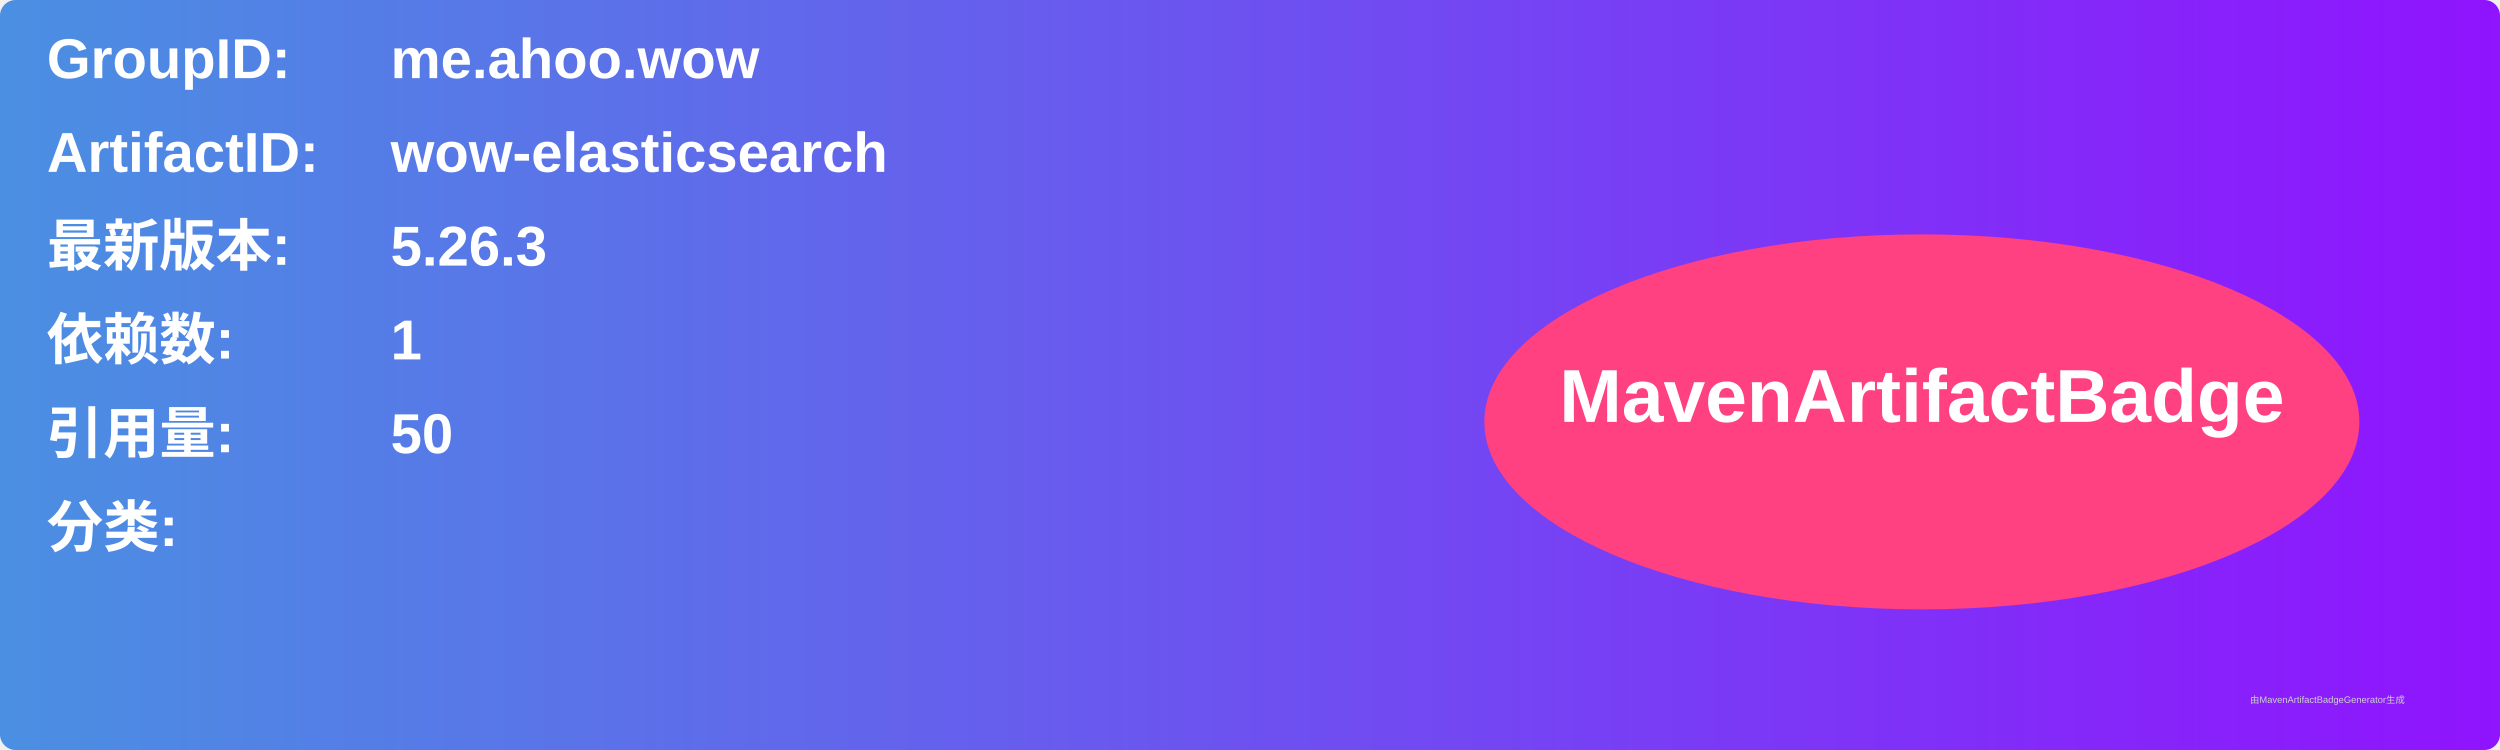
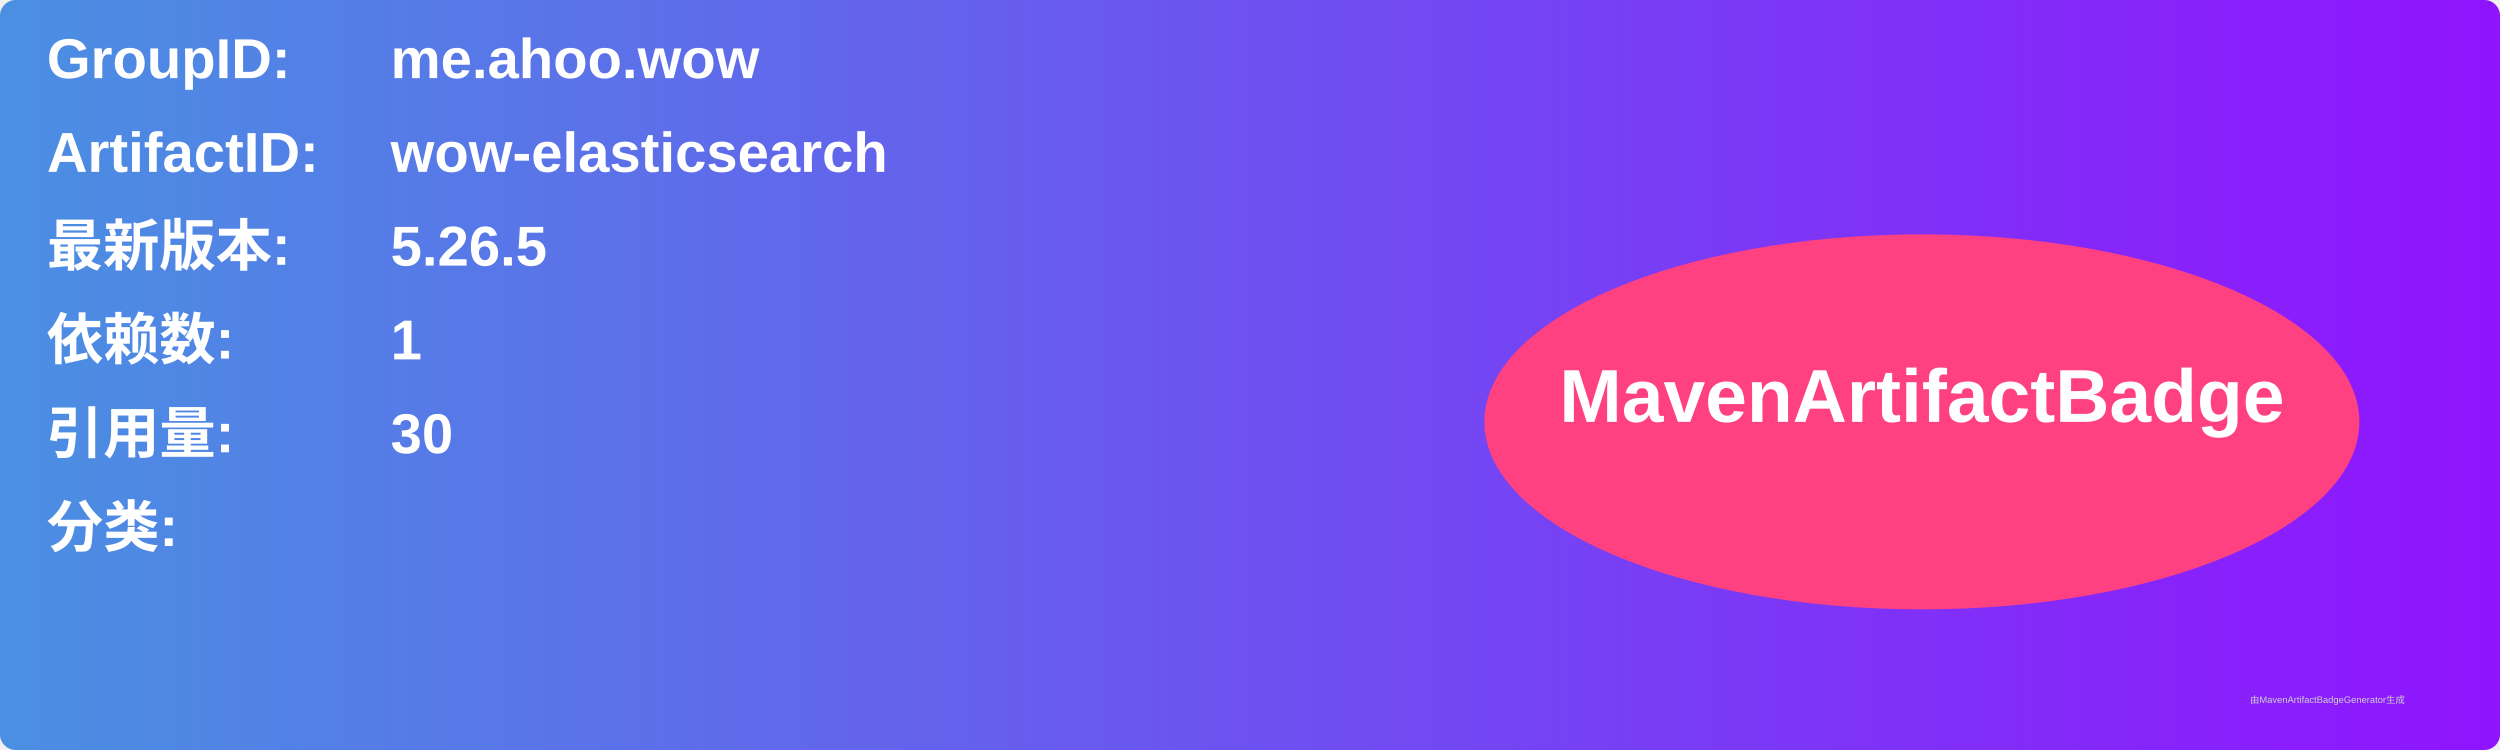
<svg xmlns="http://www.w3.org/2000/svg" width="800" height="240" viewBox="0 0 800 240">
  <linearGradient id="grad" x1="0%" y1="0%" x2="100%" y2="0%">
    <stop offset="0%" stop-color="#4a90e2" />
    <stop offset="100%" stop-color="#9013fe" />
  </linearGradient>
  <rect width="100%" height="100%" rx="5" ry="5" fill="url(#grad)" />
  <g transform="translate(15, 15)">
    <text x="0" y="10" font-family="Arial" font-size="18" fill="white" font-weight="bold" width="260">GroupID:</text>
    <text x="110" y="10" font-family="Arial" font-size="18" fill="white" font-weight="bold" width="460">me.ahoo.wow</text>
    <text x="0" y="40" font-family="Arial" font-size="18" fill="white" font-weight="bold" width="260">ArtifactID:</text>
    <text x="110" y="40" font-family="Arial" font-size="18" fill="white" font-weight="bold" width="460">wow-elasticsearch</text>
    <text x="0" y="70" font-family="Arial" font-size="18" fill="white" font-weight="bold">最新版本:</text>
    <text x="110" y="70" font-family="Arial" font-size="18" fill="white" font-weight="bold">
-       <tspan font-weight="bold">5.26.3</tspan>
+       <tspan font-weight="bold">5.26.5</tspan>
    </text>
    <text x="0" y="100" font-family="Arial" font-size="18" fill="white" font-weight="bold">依赖数: </text>
    <text x="110" y="100" font-family="Arial" font-size="18" fill="white">
      <tspan font-weight="bold">1</tspan>
    </text>
    <text x="0" y="130" font-family="Arial" font-size="18" fill="white" font-weight="bold">引用量: </text>
    <text x="110" y="130" font-family="Arial" font-size="18" fill="white">
-       <tspan font-weight="bold">50</tspan>
+       <tspan font-weight="bold">30</tspan>
    </text>
    <text x="0" y="160" font-family="Arial" font-size="18" fill="white" font-weight="bold">分类:</text>
    <text x="10" y="190" font-family="Arial" font-size="10" fill="white">
      <tspan font-weight="bold" />
    </text>
    <ellipse cx="600" cy="120" rx="140" ry="60" fill="#ff4081" />
    <text x="600" y="120" text-anchor="middle" font-family="Arial" font-size="24" fill="white" font-weight="bold">MavenArtifactBadge</text>
  </g>
  <text x="720" y="225" font-family="Arial" font-size="3" fill="#d0d0d0">由MavenArtifactBadgeGenerator生成</text>
</svg>
